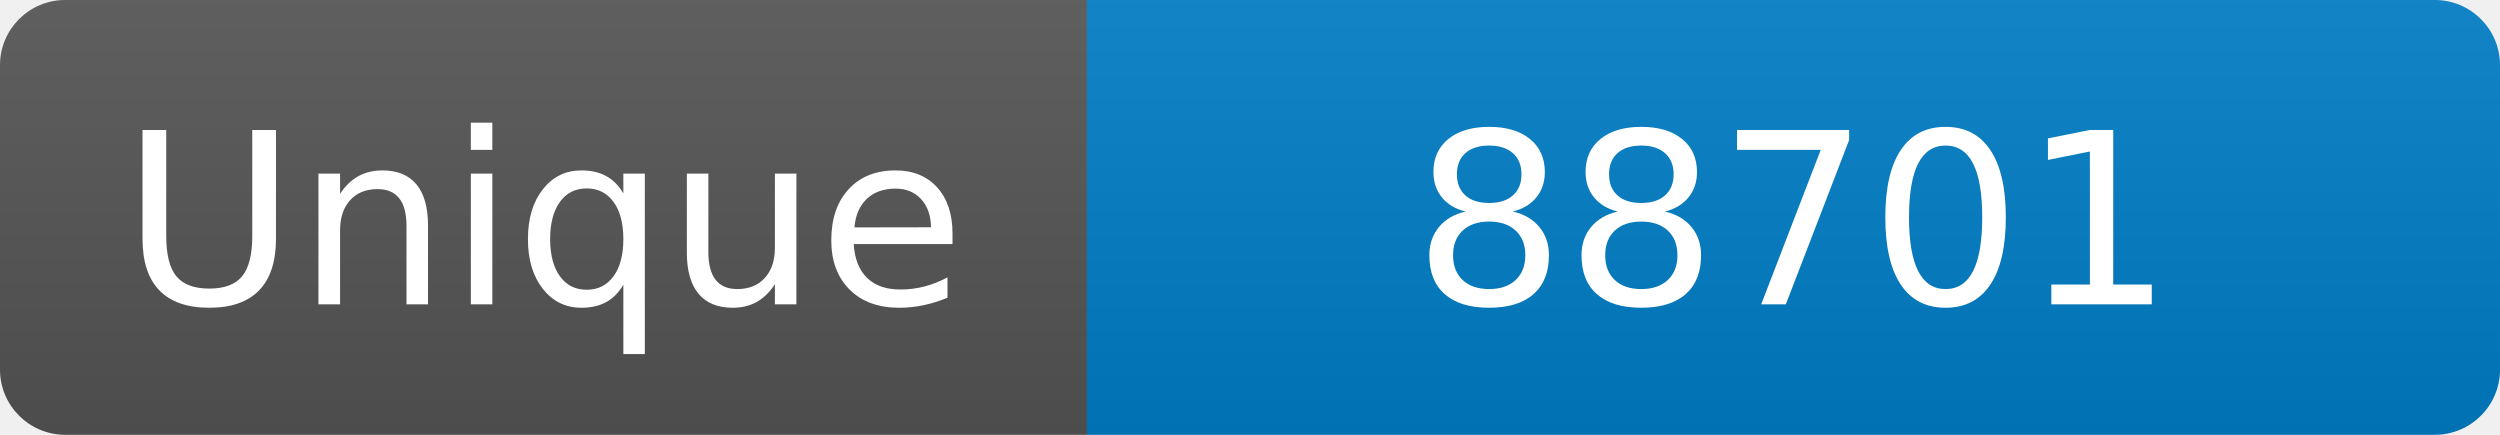
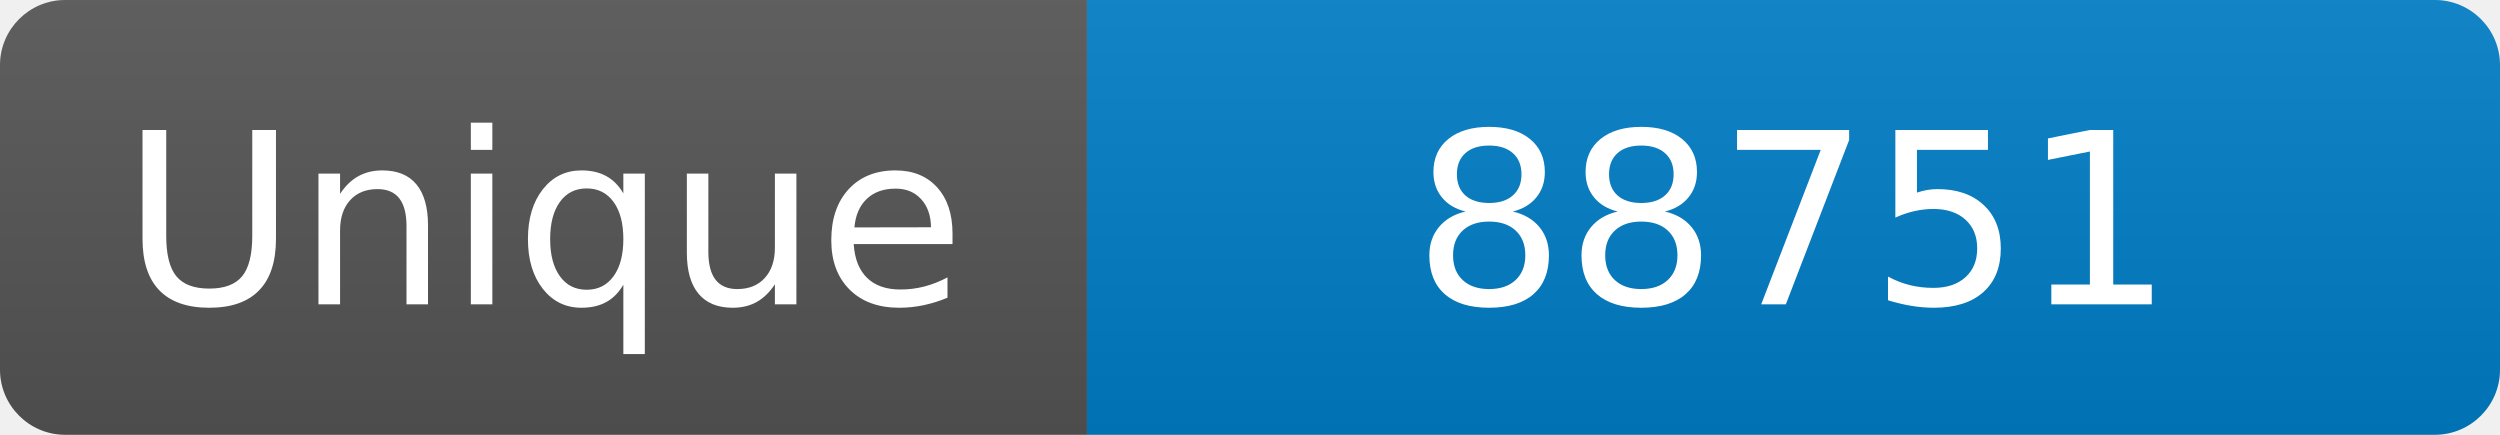
<svg xmlns="http://www.w3.org/2000/svg" width="115" height="20" role="img" aria-label="Maintained?: yes">
  <linearGradient id="s" x2="0" y2="100%">
    <stop offset="0" stop-color="#bbb" stop-opacity=".1" />
    <stop offset="1" stop-opacity=".1" />
  </linearGradient>
  <clipPath id="r">
    <rect width="115" height="20" rx="3" fill="#fff" />
  </clipPath>
  <g clip-path="url(#r)">
    <rect width="50" height="20" fill="#555" />
    <rect x="50" width="160" height="20" fill="#007ec6" />
    <rect width="115" height="20" fill="url(#s)" />
  </g>
  <g fill="#fff" text-anchor="middle" font-family="Verdana,Geneva,DejaVu Sans,sans-serif" font-size="110">
    <text x="250" y="140" transform="scale(.1)" fill="#fff">Unique</text>
-     <text x="825" y="140" transform="scale(.1)" fill="#fff">88701</text>
+     <text x="825" y="140" transform="scale(.1)" fill="#fff">88751</text>
  </g>
</svg>
